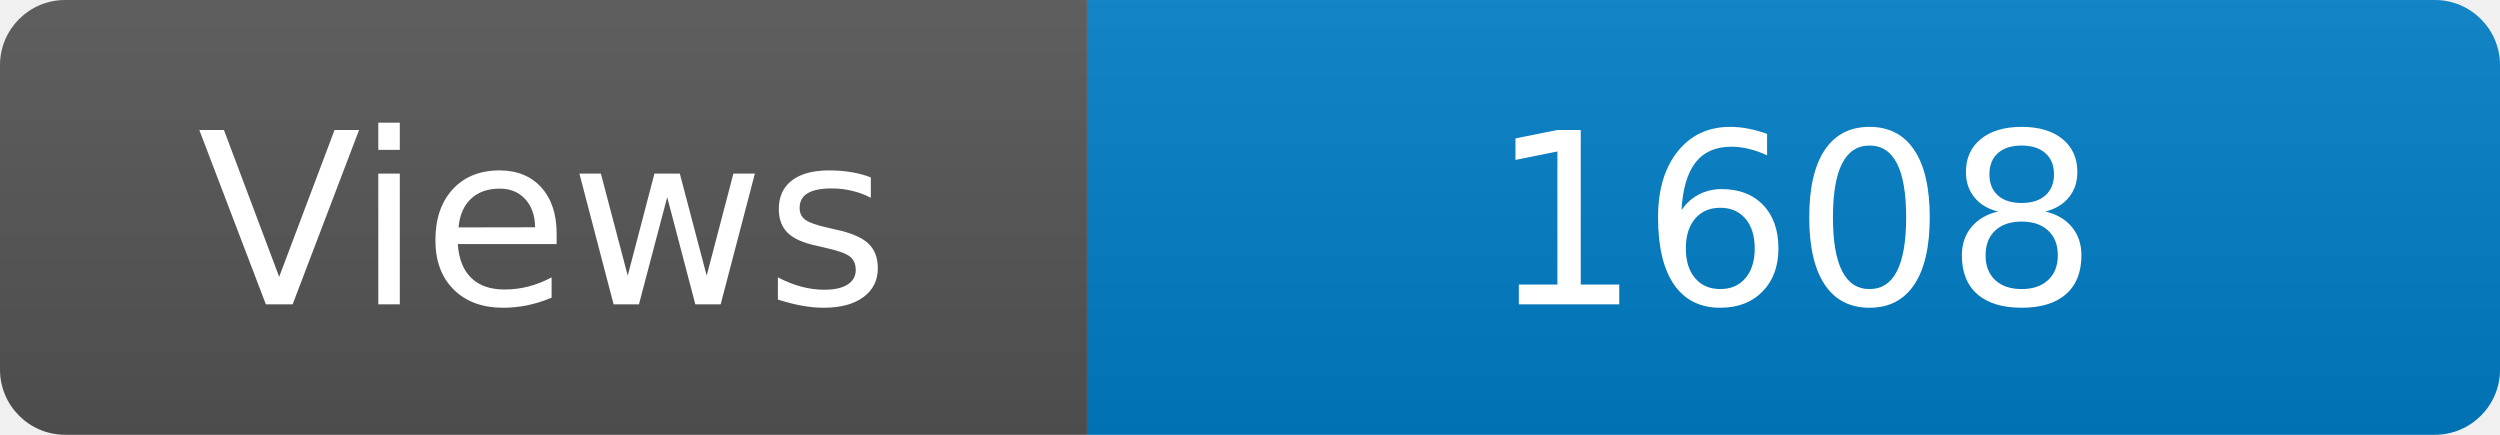
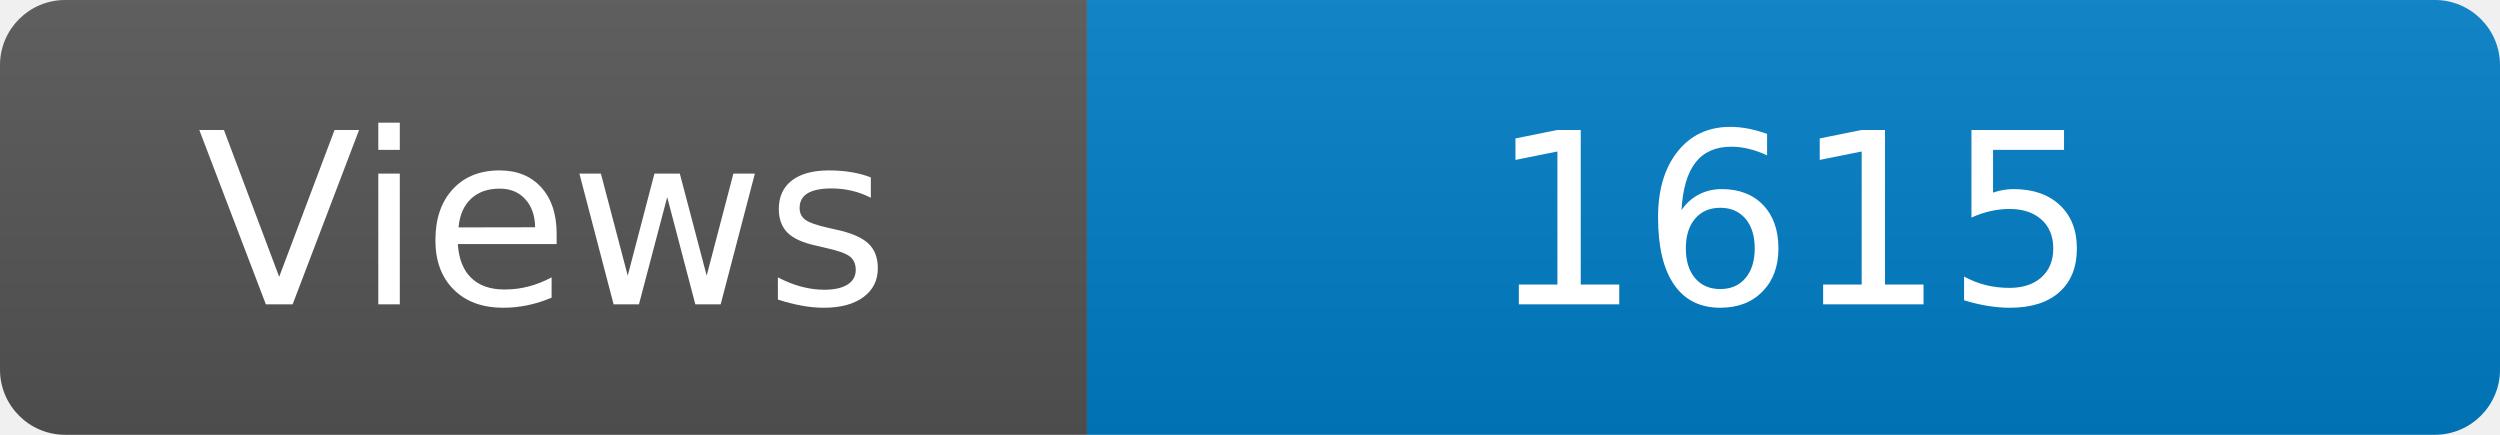
<svg xmlns="http://www.w3.org/2000/svg" width="115" height="20" role="img" aria-label="Maintained?: yes">
  <linearGradient id="s" x2="0" y2="100%">
    <stop offset="0" stop-color="#bbb" stop-opacity=".1" />
    <stop offset="1" stop-opacity=".1" />
  </linearGradient>
  <clipPath id="r">
    <rect width="115" height="20" rx="3" fill="#fff" />
  </clipPath>
  <g clip-path="url(#r)">
    <rect width="50" height="20" fill="#555" />
    <rect x="50" width="160" height="20" fill="#007ec6" />
    <rect width="115" height="20" fill="url(#s)" />
  </g>
  <g fill="#fff" text-anchor="middle" font-family="Verdana,Geneva,DejaVu Sans,sans-serif" font-size="110">
    <text x="250" y="140" transform="scale(.1)" fill="#fff">Views</text>
-     <text x="825" y="140" transform="scale(.1)" fill="#fff">1608</text>
+     <text x="825" y="140" transform="scale(.1)" fill="#fff">1615</text>
  </g>
</svg>
